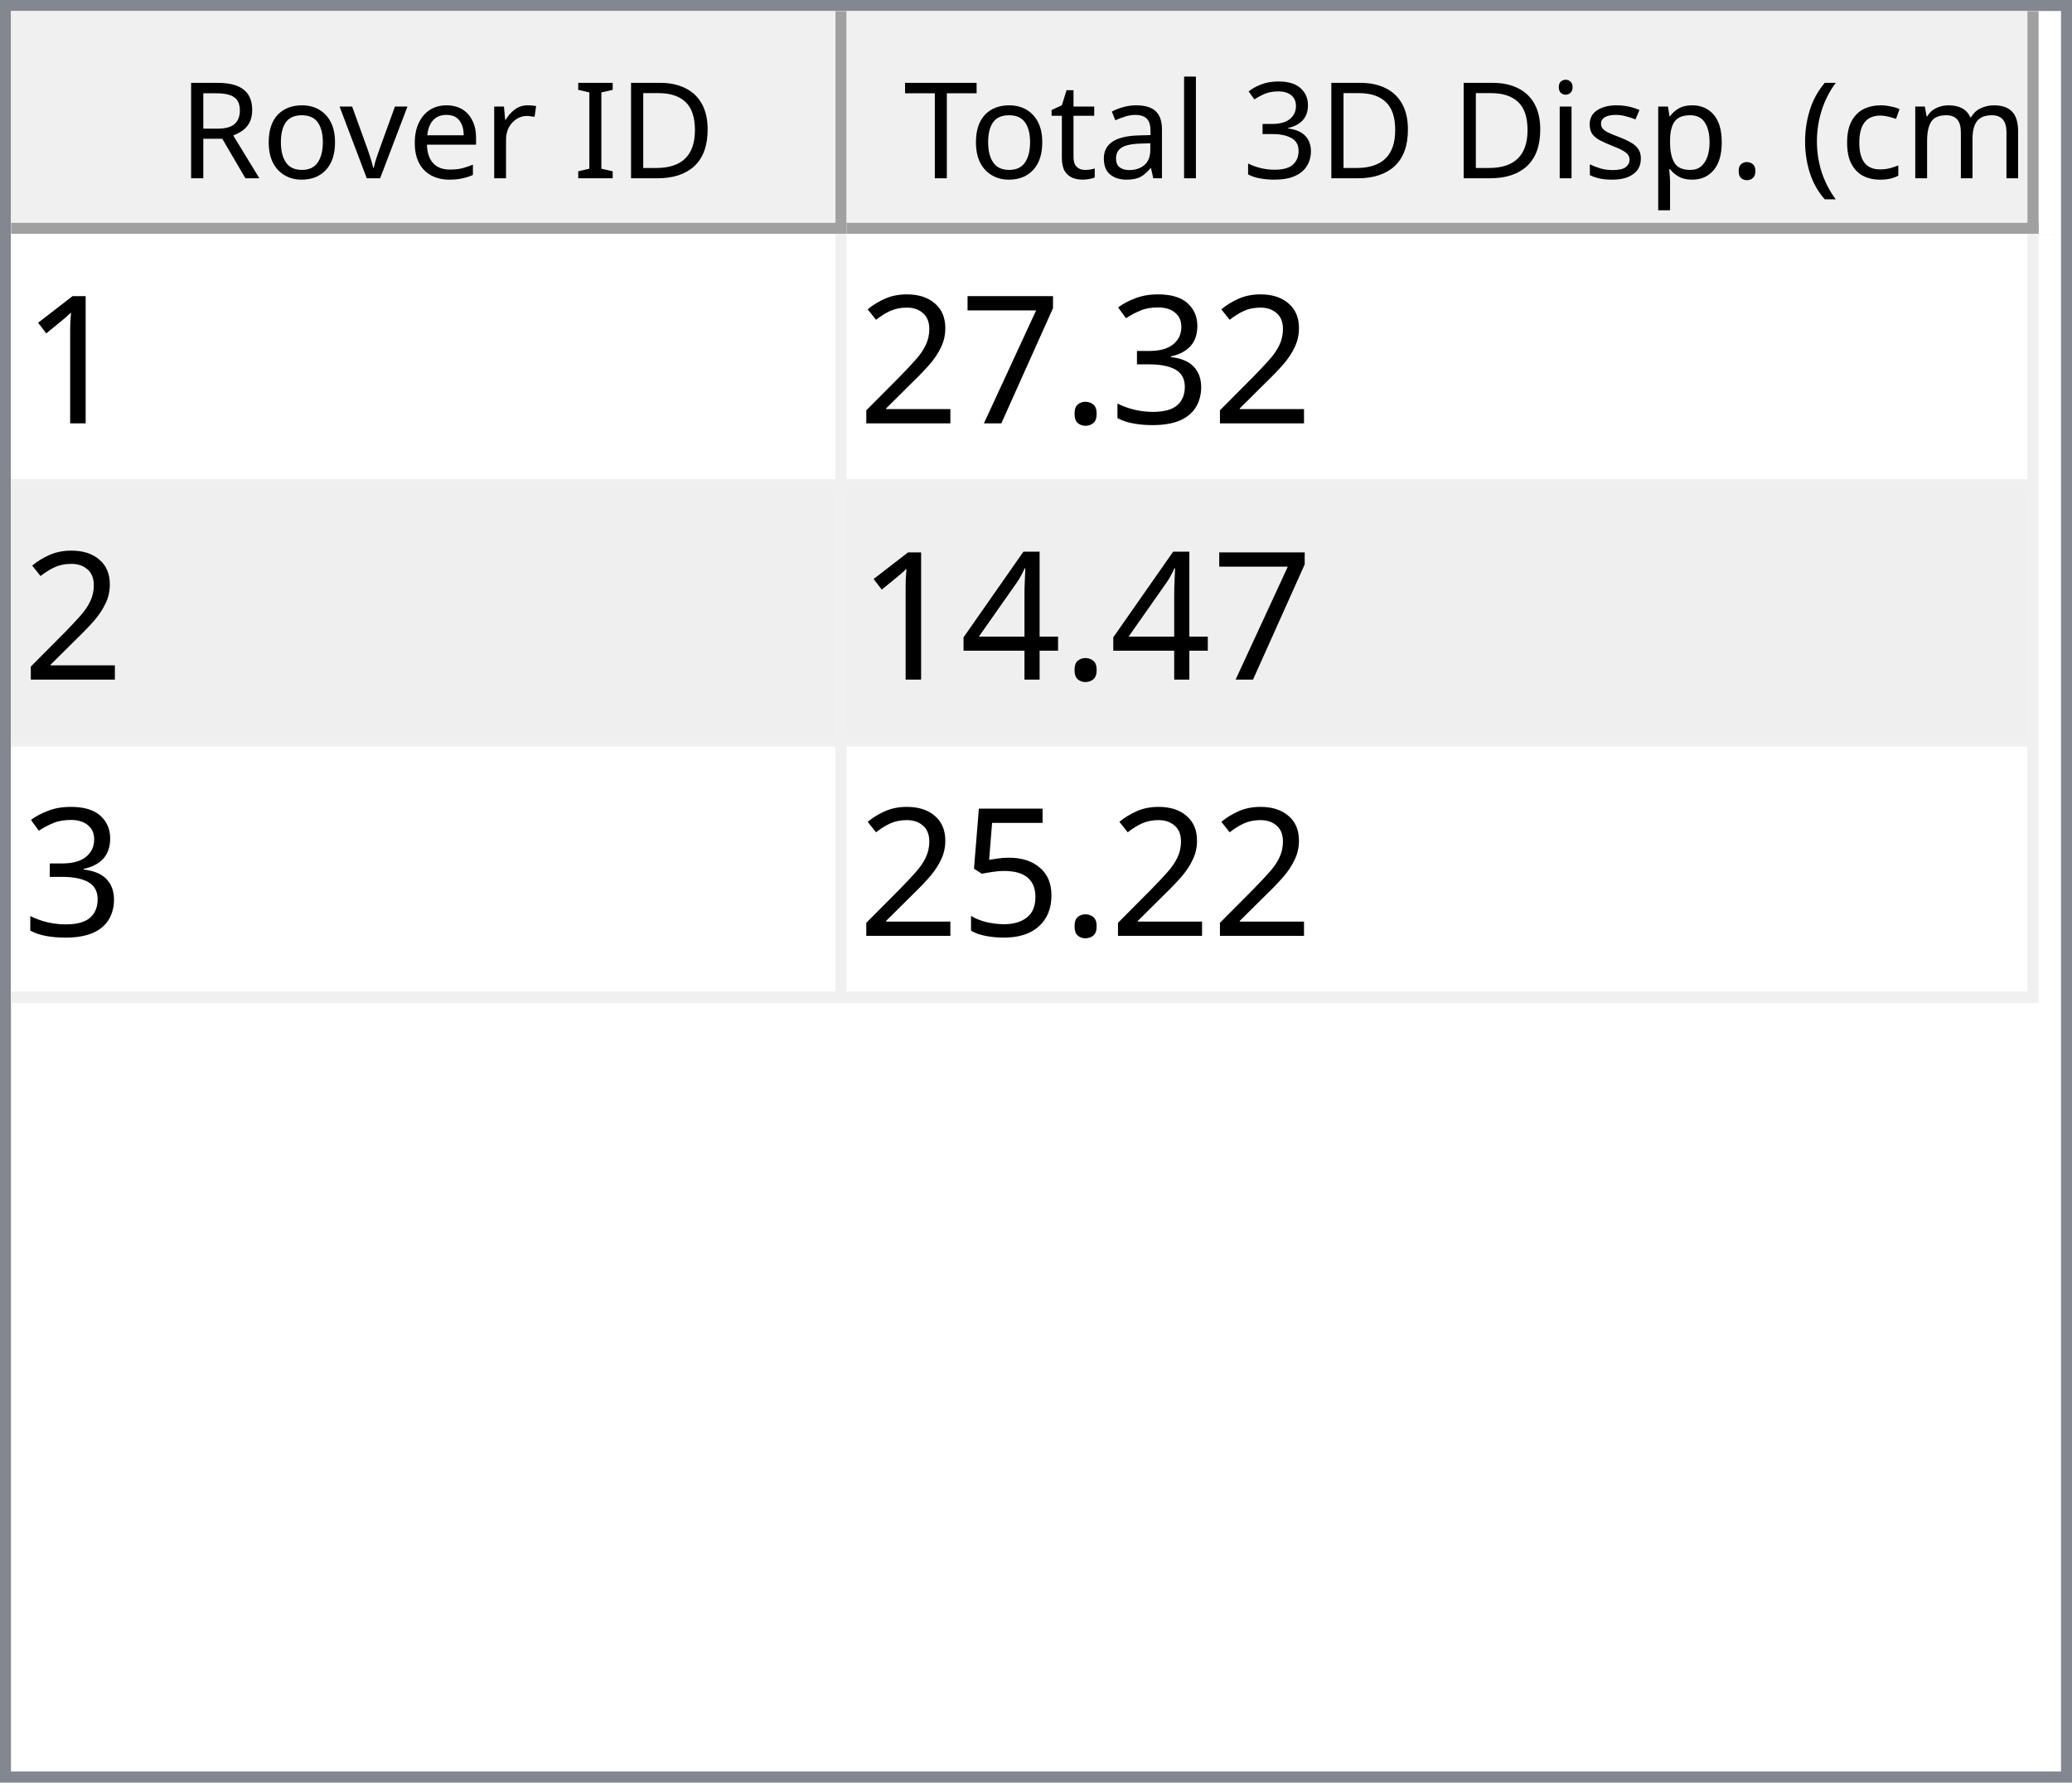
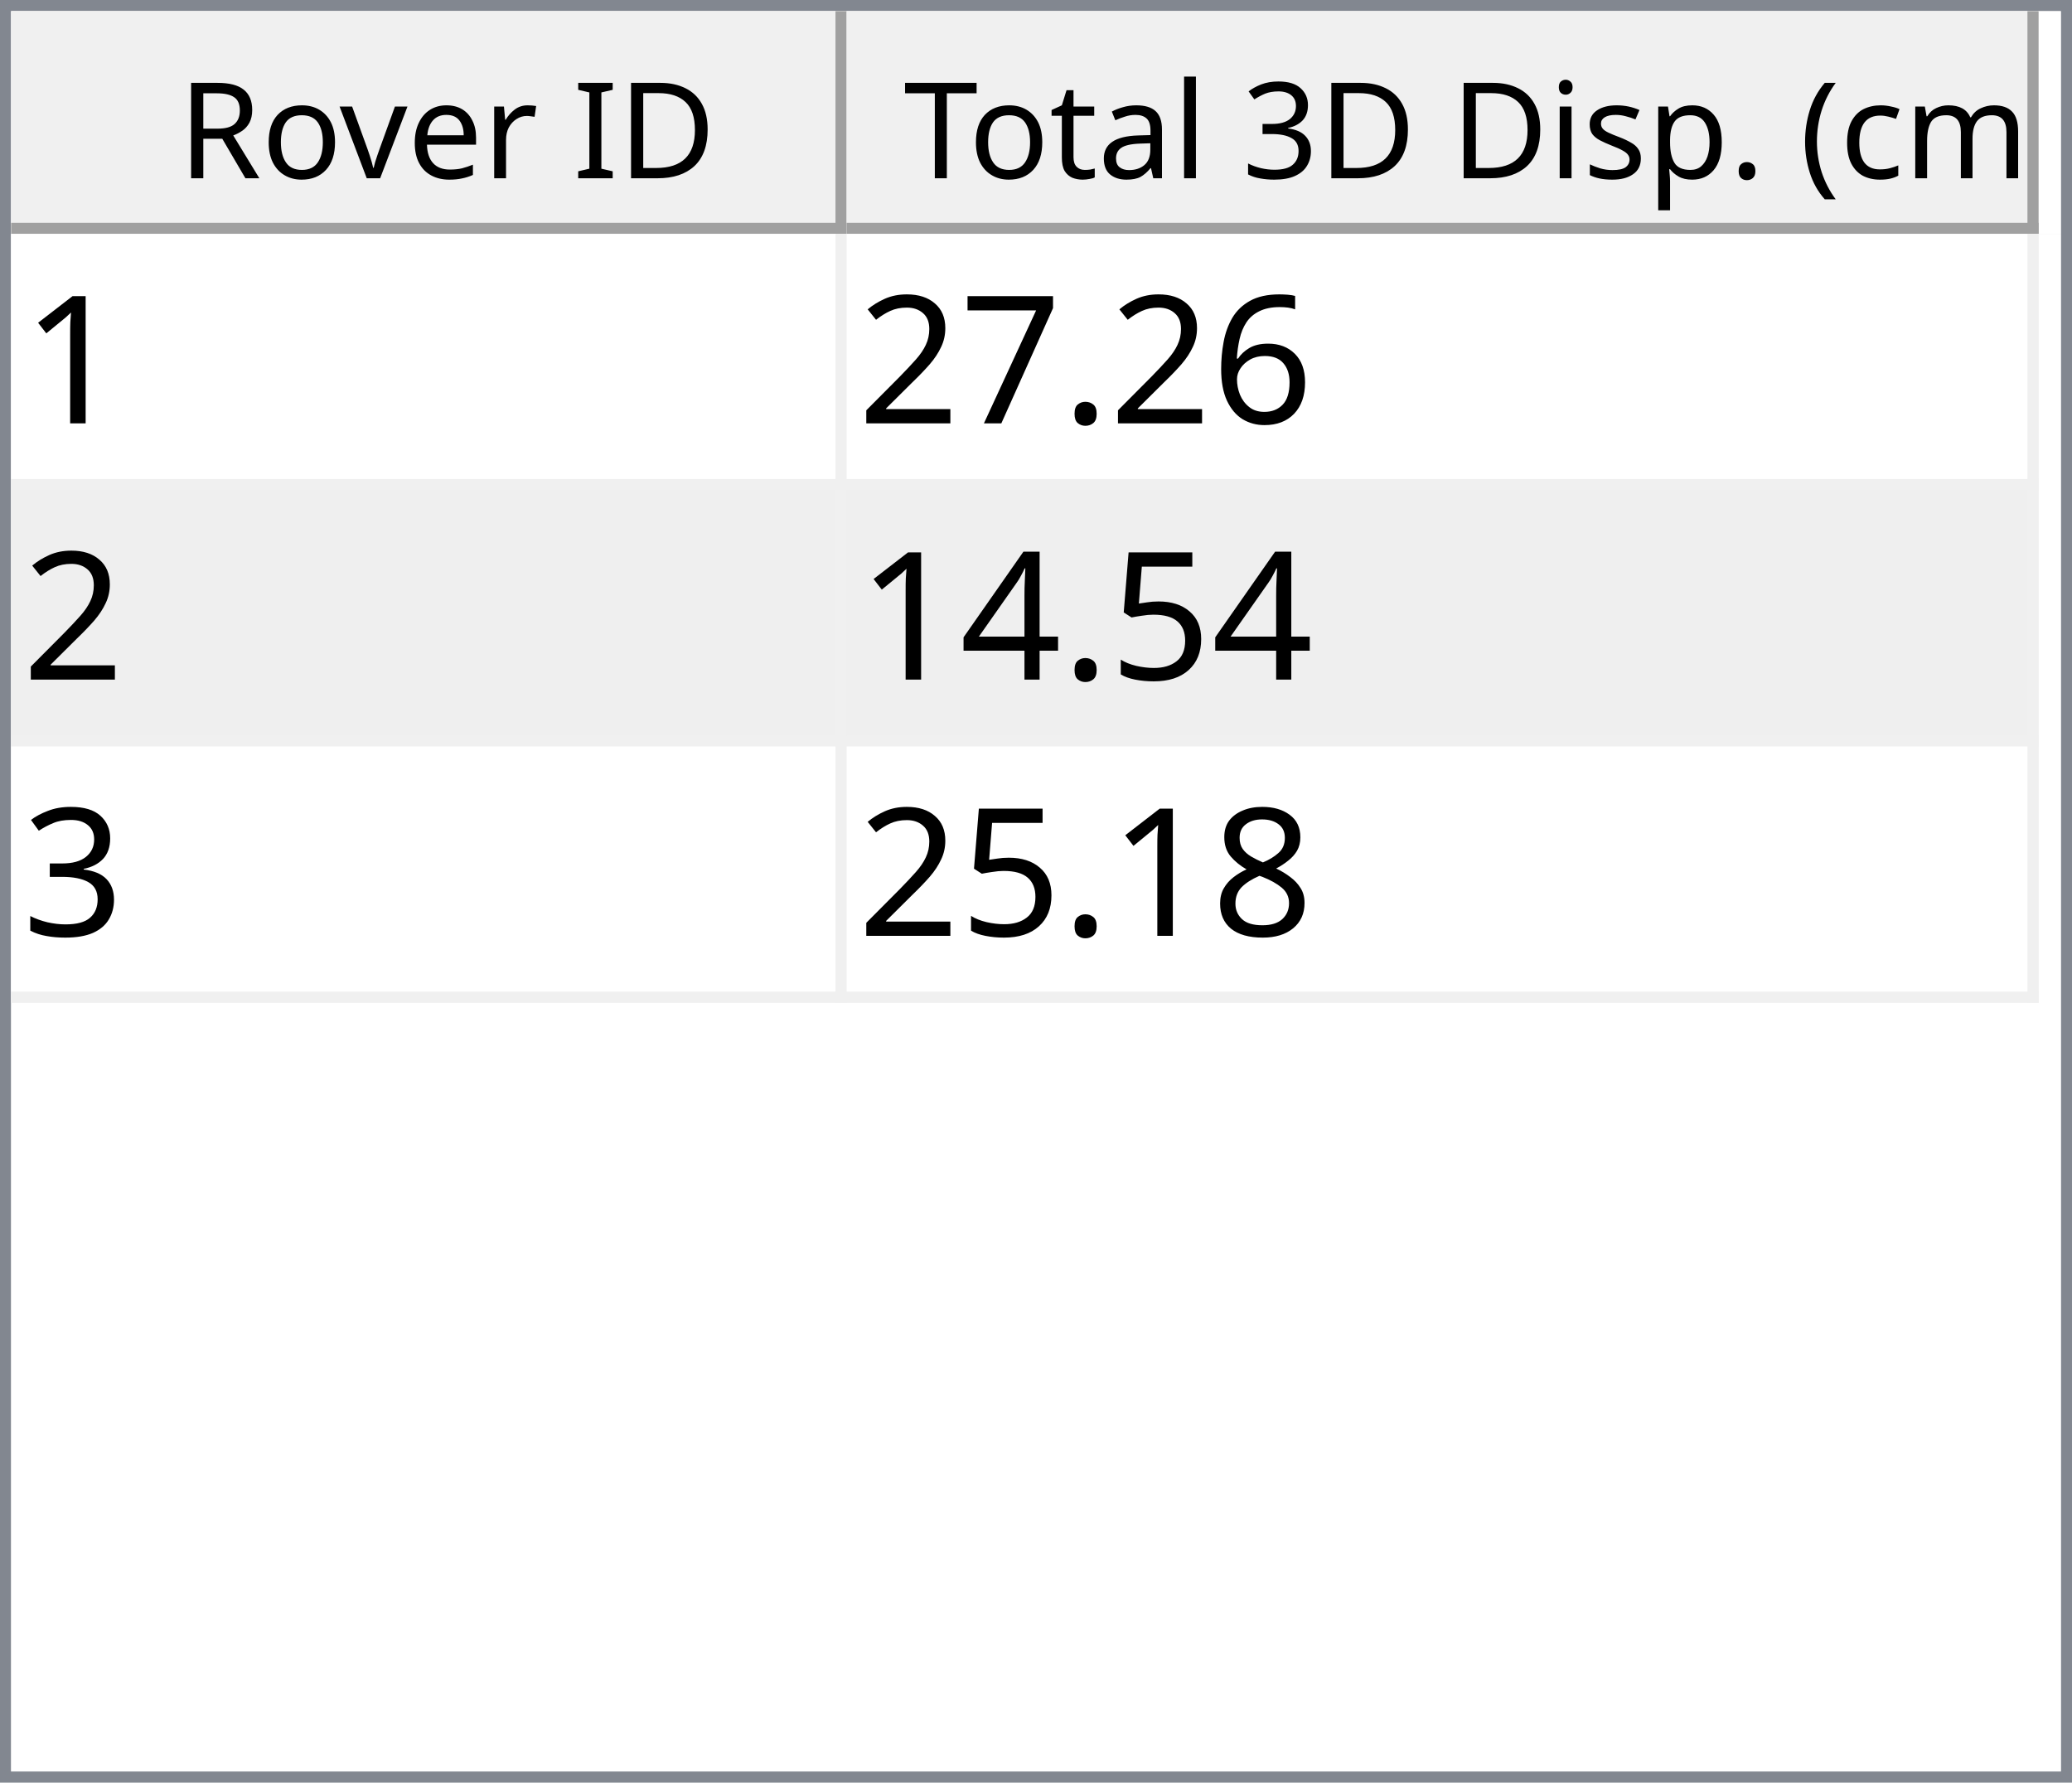
<svg xmlns="http://www.w3.org/2000/svg" style="fill-opacity:1; color-rendering:auto; color-interpolation:auto; text-rendering:auto; stroke:black; stroke-linecap:square; stroke-miterlimit:10; shape-rendering:auto; stroke-opacity:1; fill:black; stroke-dasharray:none; font-weight:normal; stroke-width:1; font-family:'Dialog'; font-style:normal; stroke-linejoin:miter; font-size:12px; stroke-dashoffset:0; image-rendering:auto;" width="186" height="160">
  <defs id="genericDefs" />
  <g>
    <defs id="defs1">
      <clipPath clipPathUnits="userSpaceOnUse" id="clipPath1">
        <path d="M0 0 L186 0 L186 160 L0 160 L0 0 Z" />
      </clipPath>
      <clipPath clipPathUnits="userSpaceOnUse" id="clipPath2">
        <path d="M0 0 L0 160 L186 160 L186 0 Z" />
      </clipPath>
      <clipPath clipPathUnits="userSpaceOnUse" id="clipPath3">
        <path d="M0 0 L0 20 L184 20 L184 0 Z" />
      </clipPath>
      <clipPath clipPathUnits="userSpaceOnUse" id="clipPath4">
        <path d="M0 0 L0 20 L75 20 L75 0 Z" />
      </clipPath>
      <clipPath clipPathUnits="userSpaceOnUse" id="clipPath5">
        <path d="M1 1 L1 19 L74 19 L74 1 Z" />
      </clipPath>
      <clipPath clipPathUnits="userSpaceOnUse" id="clipPath6">
        <path d="M0 0 L0 18 L73 18 L73 0 Z" />
      </clipPath>
      <clipPath clipPathUnits="userSpaceOnUse" id="clipPath7">
        <path d="M-0.5 -0.5 L-0.5 19.5 L74.5 19.5 L74.5 -0.5 Z" />
      </clipPath>
      <clipPath clipPathUnits="userSpaceOnUse" id="clipPath8">
        <path d="M0 0 L0 20 L107 20 L107 0 Z" />
      </clipPath>
      <clipPath clipPathUnits="userSpaceOnUse" id="clipPath9">
        <path d="M1 1 L1 19 L106 19 L106 1 Z" />
      </clipPath>
      <clipPath clipPathUnits="userSpaceOnUse" id="clipPath10">
        <path d="M0 0 L0 18 L105 18 L105 0 Z" />
      </clipPath>
      <clipPath clipPathUnits="userSpaceOnUse" id="clipPath11">
        <path d="M-0.5 -0.5 L-0.5 19.5 L106.5 19.5 L106.5 -0.5 Z" />
      </clipPath>
      <clipPath clipPathUnits="userSpaceOnUse" id="clipPath12">
        <path d="M0 0 L0 138 L184 138 L184 0 Z" />
      </clipPath>
      <clipPath clipPathUnits="userSpaceOnUse" id="clipPath13">
        <path d="M0 0 L0 69 L182 69 L182 0 Z" />
      </clipPath>
      <clipPath clipPathUnits="userSpaceOnUse" id="clipPath14">
        <path d="M-0.5 -0.5 L-0.5 68.5 L181.5 68.5 L181.5 -0.5 Z" />
      </clipPath>
      <clipPath clipPathUnits="userSpaceOnUse" id="clipPath15">
        <path d="M0 0 L0 22 L74 22 L74 0 Z" />
      </clipPath>
      <clipPath clipPathUnits="userSpaceOnUse" id="clipPath16">
        <path d="M0 0 L0 22 L106 22 L106 0 Z" />
      </clipPath>
      <font horiz-adv-x="64.551" id="font1">
        <font-face ascent="107.91" descent="25.098" units-per-em="100" style="font-style:normal; font-family:Segoe UI; font-weight:normal;" />
        <missing-glyph horiz-adv-x="64.551" d="M8.109 0 L8.109 68.266 L56.453 68.266 L56.453 0 L8.109 0 ZM15.328 7.234 L49.219 7.234 L49.219 61.031 L15.328 61.031 L15.328 7.234 Z" />
        <glyph unicode="D" horiz-adv-x="70.117" d="M9.188 0 L9.188 70.016 L28.516 70.016 Q65.531 70.016 65.531 35.891 Q65.531 19.672 55.25 9.836 Q44.969 0 27.734 0 L9.188 0 ZM17.391 62.594 L17.391 7.422 L27.828 7.422 Q41.609 7.422 49.273 14.797 Q56.938 22.172 56.938 35.688 Q56.938 62.594 28.328 62.594 L17.391 62.594 Z" />
        <glyph unicode="I" horiz-adv-x="26.611" d="M17.391 0 L9.188 0 L9.188 70.016 L17.391 70.016 L17.391 0 Z" />
        <glyph unicode=" " horiz-adv-x="27.393" d="" />
        <glyph unicode="r" horiz-adv-x="34.766" d="M34.188 41.891 Q32.078 43.5 28.125 43.5 Q23 43.5 19.555 38.672 Q16.109 33.844 16.109 25.484 L16.109 0 L8.109 0 L8.109 50 L16.109 50 L16.109 39.703 L16.312 39.703 Q18.016 44.969 21.531 47.922 Q25.047 50.875 29.391 50.875 Q32.516 50.875 34.188 50.203 L34.188 41.891 Z" />
        <glyph unicode="e" horiz-adv-x="52.295" d="M48.297 23 L12.984 23 Q13.188 14.656 17.484 10.109 Q21.781 5.562 29.297 5.562 Q37.75 5.562 44.828 11.141 L44.828 3.609 Q38.234 -1.172 27.391 -1.172 Q16.797 -1.172 10.742 5.641 Q4.688 12.453 4.688 24.812 Q4.688 36.469 11.305 43.82 Q17.922 51.172 27.734 51.172 Q37.547 51.172 42.922 44.828 Q48.297 38.484 48.297 27.203 L48.297 23 ZM40.094 29.781 Q40.047 36.719 36.75 40.578 Q33.453 44.438 27.594 44.438 Q21.922 44.438 17.969 40.383 Q14.016 36.328 13.094 29.781 L40.094 29.781 Z" />
        <glyph unicode="v" horiz-adv-x="47.9" d="M47.406 50 L27.484 0 L19.625 0 L0.688 50 L9.469 50 L22.172 13.672 Q23.578 9.672 23.922 6.688 L24.125 6.688 Q24.609 10.453 25.688 13.484 L38.969 50 L47.406 50 Z" />
        <glyph unicode="o" horiz-adv-x="58.594" d="M29 -1.172 Q17.922 -1.172 11.305 5.836 Q4.688 12.844 4.688 24.422 Q4.688 37.016 11.57 44.094 Q18.453 51.172 30.172 51.172 Q41.359 51.172 47.633 44.289 Q53.906 37.406 53.906 25.203 Q53.906 13.234 47.141 6.031 Q40.375 -1.172 29 -1.172 ZM29.594 44.438 Q21.875 44.438 17.383 39.188 Q12.891 33.938 12.891 24.703 Q12.891 15.828 17.43 10.695 Q21.969 5.562 29.594 5.562 Q37.359 5.562 41.531 10.594 Q45.703 15.625 45.703 24.906 Q45.703 34.281 41.531 39.359 Q37.359 44.438 29.594 44.438 Z" />
        <glyph unicode="R" horiz-adv-x="59.814" d="M59.375 0 L49.609 0 L37.891 19.625 Q36.281 22.359 34.766 24.289 Q33.25 26.219 31.664 27.438 Q30.078 28.656 28.25 29.219 Q26.422 29.781 24.125 29.781 L17.391 29.781 L17.391 0 L9.188 0 L9.188 70.016 L30.078 70.016 Q34.672 70.016 38.555 68.867 Q42.438 67.719 45.289 65.375 Q48.141 63.031 49.758 59.547 Q51.375 56.062 51.375 51.375 Q51.375 47.703 50.273 44.656 Q49.172 41.609 47.148 39.211 Q45.125 36.812 42.266 35.133 Q39.406 33.453 35.844 32.516 L35.844 32.328 Q37.594 31.547 38.891 30.547 Q40.188 29.547 41.359 28.18 Q42.531 26.812 43.68 25.078 Q44.828 23.344 46.234 21.047 L59.375 0 ZM17.391 62.594 L17.391 37.203 L28.516 37.203 Q31.594 37.203 34.203 38.133 Q36.812 39.062 38.719 40.797 Q40.625 42.531 41.703 45.047 Q42.781 47.562 42.781 50.688 Q42.781 56.297 39.141 59.445 Q35.5 62.594 28.609 62.594 L17.391 62.594 Z" />
        <glyph unicode=")" horiz-adv-x="30.176" d="M8.297 -15.922 L1.172 -15.922 Q16.406 2.344 16.406 26.812 Q16.406 51.469 1.078 70.016 L8.297 70.016 Q23.531 52.156 23.531 26.703 Q23.531 1.375 8.297 -15.922 Z" />
        <glyph unicode="m" horiz-adv-x="86.133" d="M79.109 0 L71.094 0 L71.094 28.719 Q71.094 37.016 68.531 40.727 Q65.969 44.438 59.906 44.438 Q54.781 44.438 51.195 39.75 Q47.609 35.062 47.609 28.516 L47.609 0 L39.594 0 L39.594 29.688 Q39.594 44.438 28.219 44.438 Q22.953 44.438 19.531 40.016 Q16.109 35.594 16.109 28.516 L16.109 0 L8.109 0 L8.109 50 L16.109 50 L16.109 42.094 L16.312 42.094 Q21.625 51.172 31.844 51.172 Q36.969 51.172 40.773 48.312 Q44.578 45.453 46 40.828 Q51.562 51.172 62.594 51.172 Q79.109 51.172 79.109 30.812 L79.109 0 Z" />
        <glyph unicode="c" horiz-adv-x="46.191" d="M42.188 2.297 Q36.422 -1.172 28.516 -1.172 Q17.828 -1.172 11.258 5.789 Q4.688 12.75 4.688 23.828 Q4.688 36.188 11.766 43.68 Q18.844 51.172 30.672 51.172 Q37.25 51.172 42.281 48.734 L42.281 40.531 Q36.719 44.438 30.375 44.438 Q22.703 44.438 17.797 38.945 Q12.891 33.453 12.891 24.516 Q12.891 15.719 17.508 10.641 Q22.125 5.562 29.891 5.562 Q36.422 5.562 42.188 9.906 L42.188 2.297 Z" />
        <glyph unicode="(" horiz-adv-x="30.176" d="M29.109 -15.922 L21.969 -15.922 Q6.844 1.375 6.844 26.703 Q6.844 52.156 21.969 70.016 L29.203 70.016 Q13.875 51.469 13.875 26.812 Q13.875 2.344 29.109 -15.922 Z" />
        <glyph unicode="." horiz-adv-x="21.68" d="M10.891 -1.078 Q8.641 -1.078 7.055 0.539 Q5.469 2.156 5.469 4.391 Q5.469 6.641 7.055 8.273 Q8.641 9.906 10.891 9.906 Q13.188 9.906 14.797 8.273 Q16.406 6.641 16.406 4.391 Q16.406 2.156 14.797 0.539 Q13.188 -1.078 10.891 -1.078 Z" />
        <glyph unicode="p" horiz-adv-x="58.789" d="M16.312 7.234 L16.109 7.234 L16.109 -23 L8.109 -23 L8.109 50 L16.109 50 L16.109 41.219 L16.312 41.219 Q22.219 51.172 33.594 51.172 Q43.266 51.172 48.688 44.461 Q54.109 37.75 54.109 26.469 Q54.109 13.922 48 6.375 Q41.891 -1.172 31.297 -1.172 Q21.578 -1.172 16.312 7.234 ZM16.109 27.391 L16.109 20.406 Q16.109 14.203 20.141 9.883 Q24.172 5.562 30.375 5.562 Q37.641 5.562 41.773 11.133 Q45.906 16.703 45.906 26.609 Q45.906 34.969 42.047 39.703 Q38.188 44.438 31.594 44.438 Q24.609 44.438 20.359 39.578 Q16.109 34.719 16.109 27.391 Z" />
        <glyph unicode="s" horiz-adv-x="42.432" d="M5.078 1.812 L5.078 10.406 Q11.625 5.562 19.484 5.562 Q30.031 5.562 30.031 12.594 Q30.031 14.594 29.125 15.992 Q28.219 17.391 26.68 18.461 Q25.141 19.531 23.07 20.383 Q21 21.234 18.609 22.172 Q15.281 23.484 12.766 24.828 Q10.25 26.172 8.57 27.859 Q6.891 29.547 6.031 31.695 Q5.172 33.844 5.172 36.719 Q5.172 40.234 6.789 42.945 Q8.406 45.656 11.086 47.484 Q13.766 49.312 17.211 50.242 Q20.656 51.172 24.312 51.172 Q30.812 51.172 35.938 48.922 L35.938 40.828 Q30.422 44.438 23.25 44.438 Q21 44.438 19.195 43.922 Q17.391 43.406 16.094 42.477 Q14.797 41.547 14.086 40.258 Q13.375 38.969 13.375 37.406 Q13.375 35.453 14.086 34.133 Q14.797 32.812 16.164 31.789 Q17.531 30.766 19.484 29.938 Q21.438 29.109 23.922 28.125 Q27.25 26.859 29.883 25.516 Q32.516 24.172 34.375 22.484 Q36.234 20.797 37.234 18.602 Q38.234 16.406 38.234 13.375 Q38.234 9.672 36.602 6.938 Q34.969 4.203 32.234 2.398 Q29.5 0.594 25.93 -0.289 Q22.359 -1.172 18.453 -1.172 Q10.75 -1.172 5.078 1.812 Z" />
        <glyph unicode="i" horiz-adv-x="24.219" d="M12.203 62.703 Q10.062 62.703 8.547 64.164 Q7.031 65.625 7.031 67.875 Q7.031 70.125 8.547 71.609 Q10.062 73.094 12.203 73.094 Q14.406 73.094 15.945 71.609 Q17.484 70.125 17.484 67.875 Q17.484 65.719 15.945 64.211 Q14.406 62.703 12.203 62.703 ZM16.109 0 L8.109 0 L8.109 50 L16.109 50 L16.109 0 Z" />
        <glyph unicode="3" horiz-adv-x="53.906" d="M46.531 19.828 Q46.531 15.094 44.75 11.211 Q42.969 7.328 39.719 4.57 Q36.469 1.812 31.93 0.297 Q27.391 -1.219 21.922 -1.219 Q11.922 -1.219 6 2.594 L6 11.188 Q13.094 5.609 22.219 5.609 Q25.875 5.609 28.828 6.539 Q31.781 7.469 33.906 9.227 Q36.031 10.984 37.18 13.477 Q38.328 15.969 38.328 19.094 Q38.328 32.812 18.797 32.812 L12.984 32.812 L12.984 39.594 L18.5 39.594 Q35.797 39.594 35.797 52.484 Q35.797 64.406 22.609 64.406 Q15.188 64.406 8.688 59.422 L8.688 67.188 Q15.375 71.188 24.609 71.188 Q29 71.188 32.57 69.969 Q36.141 68.75 38.68 66.555 Q41.219 64.359 42.609 61.281 Q44 58.203 44 54.5 Q44 40.672 30.031 36.719 L30.031 36.531 Q33.594 36.141 36.625 34.797 Q39.656 33.453 41.852 31.305 Q44.047 29.156 45.289 26.25 Q46.531 23.344 46.531 19.828 Z" />
        <glyph unicode="l" horiz-adv-x="24.219" d="M16.109 0 L8.109 0 L8.109 74.031 L16.109 74.031 L16.109 0 Z" />
        <glyph unicode="a" horiz-adv-x="50.879" d="M43.891 0 L35.891 0 L35.891 7.812 L35.688 7.812 Q30.469 -1.172 20.312 -1.172 Q12.844 -1.172 8.617 2.781 Q4.391 6.734 4.391 13.281 Q4.391 27.297 20.906 29.594 L35.891 31.688 Q35.891 44.438 25.594 44.438 Q16.547 44.438 9.281 38.281 L9.281 46.484 Q16.656 51.172 26.266 51.172 Q43.891 51.172 43.891 32.516 L43.891 0 ZM35.891 25.297 L23.828 23.641 Q18.266 22.859 15.43 20.875 Q12.594 18.891 12.594 13.875 Q12.594 10.203 15.211 7.883 Q17.828 5.562 22.172 5.562 Q28.125 5.562 32.008 9.742 Q35.891 13.922 35.891 20.312 L35.891 25.297 Z" />
        <glyph unicode="t" horiz-adv-x="33.887" d="M31.297 0.484 Q28.469 -1.078 23.828 -1.078 Q10.688 -1.078 10.688 13.578 L10.688 43.172 L2.094 43.172 L2.094 50 L10.688 50 L10.688 62.203 L18.703 64.797 L18.703 50 L31.297 50 L31.297 43.172 L18.703 43.172 L18.703 14.984 Q18.703 9.969 20.414 7.82 Q22.125 5.672 26.078 5.672 Q29.109 5.672 31.297 7.328 L31.297 0.484 Z" />
        <glyph unicode="T" horiz-adv-x="52.393" d="M50.594 62.594 L30.375 62.594 L30.375 0 L22.172 0 L22.172 62.594 L2 62.594 L2 70.016 L50.594 70.016 L50.594 62.594 Z" />
      </font>
      <font horiz-adv-x="75.0" id="font2">
        <font-face ascent="100.537" descent="21.973" units-per-em="100" style="font-style:normal; font-family:sans-serif; font-weight:normal;" />
        <missing-glyph horiz-adv-x="75.0" d="M12.5 0 L12.5 62.5 L62.5 62.5 L62.5 0 L12.5 0 ZM14.062 1.562 L60.938 1.562 L60.938 60.938 L14.062 60.938 L14.062 1.562 Z" />
        <glyph unicode="1" horiz-adv-x="55.615" d="M37.25 0 L28.469 0 L28.469 56 Q25.297 52.984 20.141 49.953 Q14.984 46.922 10.891 45.406 L10.891 53.906 Q18.266 57.375 23.781 62.305 Q29.297 67.234 31.594 71.875 L37.25 71.875 L37.25 0 Z" />
-         <glyph unicode="3" horiz-adv-x="55.615" d="M4.203 18.891 L12.984 20.062 Q14.5 12.594 18.141 9.297 Q21.781 6 27 6 Q33.203 6 37.477 10.297 Q41.75 14.594 41.75 20.953 Q41.75 27 37.797 30.93 Q33.844 34.859 27.734 34.859 Q25.25 34.859 21.531 33.891 L22.516 41.609 Q23.391 41.5 23.922 41.5 Q29.547 41.5 34.039 44.43 Q38.531 47.359 38.531 53.469 Q38.531 58.297 35.258 61.477 Q31.984 64.656 26.812 64.656 Q21.688 64.656 18.266 61.43 Q14.844 58.203 13.875 51.766 L5.078 53.328 Q6.688 62.156 12.398 67.016 Q18.109 71.875 26.609 71.875 Q32.469 71.875 37.398 69.359 Q42.328 66.844 44.945 62.5 Q47.562 58.156 47.562 53.266 Q47.562 48.641 45.07 44.828 Q42.578 41.016 37.703 38.766 Q44.047 37.312 47.562 32.695 Q51.078 28.078 51.078 21.141 Q51.078 11.766 44.242 5.25 Q37.406 -1.266 26.953 -1.266 Q17.531 -1.266 11.305 4.352 Q5.078 9.969 4.203 18.891 Z" />
+         <glyph unicode="6" horiz-adv-x="55.615" d="M49.75 54.047 L41.016 53.375 Q39.844 58.547 37.703 60.891 Q34.125 64.656 28.906 64.656 Q24.703 64.656 21.531 62.312 Q17.391 59.281 14.992 53.469 Q12.594 47.656 12.5 36.922 Q15.672 41.75 20.266 44.094 Q24.859 46.438 29.891 46.438 Q38.672 46.438 44.852 39.969 Q51.031 33.5 51.031 23.25 Q51.031 16.5 48.125 10.719 Q45.219 4.938 40.141 1.859 Q35.062 -1.219 28.609 -1.219 Q17.625 -1.219 10.695 6.859 Q3.766 14.938 3.766 33.5 Q3.766 54.25 11.422 63.672 Q18.109 71.875 29.438 71.875 Q37.891 71.875 43.289 67.141 Q48.688 62.406 49.75 54.047 ZM13.875 23.188 Q13.875 18.656 15.797 14.508 Q17.719 10.359 21.188 8.18 Q24.656 6 28.469 6 Q34.031 6 38.039 10.492 Q42.047 14.984 42.047 22.703 Q42.047 30.125 38.086 34.398 Q34.125 38.672 28.125 38.672 Q22.172 38.672 18.023 34.398 Q13.875 30.125 13.875 23.188 Z" />
        <glyph unicode="." horiz-adv-x="27.783" d="M9.078 0 L9.078 10.016 L19.094 10.016 L19.094 0 L9.078 0 Z" />
        <glyph unicode="7" horiz-adv-x="55.615" d="M4.734 62.203 L4.734 70.656 L51.078 70.656 L51.078 63.812 Q44.234 56.547 37.523 44.484 Q30.812 32.422 27.156 19.672 Q24.516 10.688 23.781 0 L14.75 0 Q14.891 8.453 18.062 20.414 Q21.234 32.375 27.172 43.484 Q33.109 54.594 39.797 62.203 L4.734 62.203 Z" />
        <glyph unicode="2" horiz-adv-x="55.615" d="M50.344 8.453 L50.344 0 L3.031 0 Q2.938 3.172 4.047 6.109 Q5.859 10.938 9.836 15.625 Q13.812 20.312 21.344 26.469 Q33.016 36.031 37.117 41.625 Q41.219 47.219 41.219 52.203 Q41.219 57.422 37.477 61.008 Q33.734 64.594 27.734 64.594 Q21.391 64.594 17.578 60.789 Q13.766 56.984 13.719 50.25 L4.688 51.172 Q5.609 61.281 11.664 66.578 Q17.719 71.875 27.938 71.875 Q38.234 71.875 44.242 66.164 Q50.25 60.453 50.25 52 Q50.25 47.703 48.492 43.555 Q46.734 39.406 42.656 34.812 Q38.578 30.219 29.109 22.219 Q21.188 15.578 18.945 13.211 Q16.703 10.844 15.234 8.453 L50.344 8.453 Z" />
+         <glyph unicode="5" horiz-adv-x="55.615" d="M4.156 18.75 L13.375 19.531 Q14.406 12.797 18.141 9.398 Q21.875 6 27.156 6 Q33.5 6 37.891 10.789 Q42.281 15.578 42.281 23.484 Q42.281 31 38.062 35.352 Q33.844 39.703 27 39.703 Q22.75 39.703 19.336 37.773 Q15.922 35.844 13.969 32.766 L5.719 33.844 L12.641 70.609 L48.25 70.609 L48.25 62.203 L19.672 62.203 L15.828 42.969 Q22.266 47.469 29.344 47.469 Q38.719 47.469 45.164 40.969 Q51.609 34.469 51.609 24.266 Q51.609 14.547 45.953 7.469 Q39.062 -1.219 27.156 -1.219 Q17.391 -1.219 11.211 4.25 Q5.031 9.719 4.156 18.75 Z" />
        <glyph unicode="4" horiz-adv-x="55.615" d="M32.328 0 L32.328 17.141 L1.266 17.141 L1.266 25.203 L33.938 71.578 L41.109 71.578 L41.109 25.203 L50.781 25.203 L50.781 17.141 L41.109 17.141 L41.109 0 L32.328 0 ZM32.328 25.203 L32.328 57.469 L9.906 25.203 L32.328 25.203 Z" />
-         <glyph unicode="5" horiz-adv-x="55.615" d="M4.156 18.75 L13.375 19.531 Q14.406 12.797 18.141 9.398 Q21.875 6 27.156 6 Q33.5 6 37.891 10.789 Q42.281 15.578 42.281 23.484 Q42.281 31 38.062 35.352 Q33.844 39.703 27 39.703 Q22.75 39.703 19.336 37.773 Q15.922 35.844 13.969 32.766 L5.719 33.844 L12.641 70.609 L48.25 70.609 L48.25 62.203 L19.672 62.203 L15.828 42.969 Q22.266 47.469 29.344 47.469 Q38.719 47.469 45.164 40.969 Q51.609 34.469 51.609 24.266 Q51.609 14.547 45.953 7.469 Q39.062 -1.219 27.156 -1.219 Q17.391 -1.219 11.211 4.25 Q5.031 9.719 4.156 18.75 Z" />
+         <glyph unicode="3" horiz-adv-x="55.615" d="M4.203 18.891 L12.984 20.062 Q14.5 12.594 18.141 9.297 Q21.781 6 27 6 Q33.203 6 37.477 10.297 Q41.75 14.594 41.75 20.953 Q41.75 27 37.797 30.93 Q33.844 34.859 27.734 34.859 Q25.25 34.859 21.531 33.891 L22.516 41.609 Q23.391 41.5 23.922 41.5 Q29.547 41.5 34.039 44.43 Q38.531 47.359 38.531 53.469 Q38.531 58.297 35.258 61.477 Q31.984 64.656 26.812 64.656 Q21.688 64.656 18.266 61.43 Q14.844 58.203 13.875 51.766 L5.078 53.328 Q6.688 62.156 12.398 67.016 Q18.109 71.875 26.609 71.875 Q32.469 71.875 37.398 69.359 Q42.328 66.844 44.945 62.5 Q47.562 58.156 47.562 53.266 Q47.562 48.641 45.07 44.828 Q42.578 41.016 37.703 38.766 Q44.047 37.312 47.562 32.695 Q51.078 28.078 51.078 21.141 Q51.078 11.766 44.242 5.25 Q37.406 -1.266 26.953 -1.266 Q17.531 -1.266 11.305 4.352 Q5.078 9.969 4.203 18.891 Z" />
+         <glyph unicode="8" horiz-adv-x="55.615" d="M17.672 38.812 Q12.203 40.828 9.57 44.539 Q6.938 48.25 6.938 53.422 Q6.938 61.234 12.555 66.555 Q18.172 71.875 27.484 71.875 Q36.859 71.875 42.578 66.43 Q48.297 60.984 48.297 53.172 Q48.297 48.188 45.68 44.508 Q43.062 40.828 37.75 38.812 Q44.344 36.672 47.781 31.883 Q51.219 27.094 51.219 20.453 Q51.219 11.281 44.727 5.031 Q38.234 -1.219 27.641 -1.219 Q17.047 -1.219 10.547 5.055 Q4.047 11.328 4.047 20.703 Q4.047 27.688 7.594 32.398 Q11.141 37.109 17.672 38.812 ZM15.922 53.719 Q15.922 48.641 19.195 45.414 Q22.469 42.188 27.688 42.188 Q32.766 42.188 36.016 45.383 Q39.266 48.578 39.266 53.219 Q39.266 58.062 35.914 61.359 Q32.562 64.656 27.594 64.656 Q22.562 64.656 19.242 61.43 Q15.922 58.203 15.922 53.719 ZM13.094 20.656 Q13.094 16.891 14.875 13.375 Q16.656 9.859 20.172 7.93 Q23.688 6 27.734 6 Q34.031 6 38.133 10.055 Q42.234 14.109 42.234 20.359 Q42.234 26.703 38.016 30.859 Q33.797 35.016 27.438 35.016 Q21.234 35.016 17.164 30.914 Q13.094 26.812 13.094 20.656 Z" />
      </font>
    </defs>
    <g style="fill:white; stroke:white;">
      <rect x="0" y="0" width="186" style="clip-path:url(#clipPath1); stroke:none;" height="160" />
    </g>
    <g style="fill:white; text-rendering:optimizeSpeed; color-rendering:optimizeSpeed; image-rendering:optimizeSpeed; shape-rendering:crispEdges; stroke:white; color-interpolation:sRGB;">
      <rect x="0" width="186" height="160" y="0" style="stroke:none;" />
      <path style="stroke:none;" d="M0 160 L186 160 L186 0 L0 0 Z" />
    </g>
    <g style="fill:rgb(240,240,240); font-family:'Segoe UI'; stroke:rgb(240,240,240);">
      <rect x="0" y="0" width="186" style="clip-path:url(#clipPath2); stroke:none;" height="160" />
    </g>
    <g style="fill:rgb(130,135,144); font-family:'Segoe UI'; stroke:rgb(130,135,144);">
      <path d="M0 0 L186 0 L186 160 L0 160 L0 0 ZM1 1 L185 1 L185 159 L1 159 L1 1 Z" style="fill-rule:evenodd; clip-path:url(#clipPath2); stroke:none;" />
    </g>
    <g style="fill:white; font-family:'Segoe UI'; stroke:white;" transform="translate(1,1)">
      <rect x="0" y="0" width="184" style="clip-path:url(#clipPath3); stroke:none;" height="20" />
    </g>
    <g style="fill:rgb(240,240,240); font-family:'Segoe UI'; stroke:rgb(240,240,240);" transform="translate(1,1)">
      <rect x="0" y="0" width="75" style="clip-path:url(#clipPath4); stroke:none;" height="20" />
    </g>
    <g style="font-family:'Segoe UI';" transform="translate(2,2)">
      <text x="14" xml:space="preserve" y="14" style="clip-path:url(#clipPath6); stroke:none;">Rover ID</text>
    </g>
    <g style="fill:rgb(160,160,160); font-family:'Segoe UI'; stroke:rgb(160,160,160); stroke-linejoin:bevel;" transform="translate(1.5,1.5)">
      <line x1="74" x2="74" y1="0" style="fill:none; clip-path:url(#clipPath7);" y2="19" />
    </g>
    <g style="fill:rgb(160,160,160); font-family:'Segoe UI'; stroke:rgb(160,160,160); stroke-linejoin:bevel;" transform="matrix(1,0,0,1,1,1) translate(0.5,0.5)">
      <line x1="0" x2="74" y1="19" style="fill:none; clip-path:url(#clipPath7);" y2="19" />
    </g>
    <g style="fill:rgb(240,240,240); font-family:'Segoe UI'; stroke:rgb(240,240,240);" transform="translate(76,1)">
      <rect x="0" y="0" width="107" style="clip-path:url(#clipPath8); stroke:none;" height="20" />
    </g>
    <g style="font-family:'Segoe UI';" transform="translate(77,2)">
      <text x="1" xml:space="preserve" y="14" style="clip-path:url(#clipPath10); stroke:none;"> Total 3D Disp. (cm)</text>
    </g>
    <g style="fill:rgb(160,160,160); font-family:'Segoe UI'; stroke:rgb(160,160,160); stroke-linejoin:bevel;" transform="translate(76.5,1.5)">
      <line x1="106" x2="106" y1="0" style="fill:none; clip-path:url(#clipPath11);" y2="19" />
    </g>
    <g style="fill:rgb(160,160,160); font-family:'Segoe UI'; stroke:rgb(160,160,160); stroke-linejoin:bevel;" transform="matrix(1,0,0,1,76,1) translate(0.5,0.5)">
      <line x1="0" x2="106" y1="19" style="fill:none; clip-path:url(#clipPath11);" y2="19" />
    </g>
    <g style="fill:white; font-family:'Segoe UI'; stroke:white;" transform="translate(1,21)">
      <rect x="0" y="0" width="184" style="clip-path:url(#clipPath12); stroke:none;" height="138" />
    </g>
    <g style="fill:rgb(240,240,240); font-size:16px; font-family:sans-serif; stroke:rgb(240,240,240);" transform="translate(1,21)">
      <rect x="0" y="0" width="182" style="clip-path:url(#clipPath13); stroke:none;" height="69" />
      <line transform="translate(0.5,0.5)" x1="0" x2="181" y1="22" style="clip-path:url(#clipPath14); fill:none; stroke-linejoin:bevel;" y2="22" />
    </g>
    <g transform="matrix(1,0,0,1,1,21) translate(0.5,0.5)" style="fill:rgb(240,240,240); font-size:16px; font-family:sans-serif; stroke:rgb(240,240,240); stroke-linejoin:bevel;">
      <line x1="0" x2="181" y1="45" style="fill:none; clip-path:url(#clipPath14);" y2="45" />
    </g>
    <g transform="matrix(1,0,0,1,1,21) translate(0.5,0.5)" style="fill:rgb(240,240,240); font-size:16px; font-family:sans-serif; stroke:rgb(240,240,240); stroke-linejoin:bevel;">
      <line x1="0" x2="181" y1="68" style="fill:none; clip-path:url(#clipPath14);" y2="68" />
    </g>
    <g transform="matrix(1,0,0,1,1,21) translate(0.5,0.5)" style="fill:rgb(240,240,240); font-size:16px; font-family:sans-serif; stroke:rgb(240,240,240); stroke-linejoin:bevel;">
      <line x1="74" x2="74" y1="0" style="fill:none; clip-path:url(#clipPath14);" y2="68" />
    </g>
    <g transform="matrix(1,0,0,1,1,21) translate(0.5,0.5)" style="fill:rgb(240,240,240); font-size:16px; font-family:sans-serif; stroke:rgb(240,240,240); stroke-linejoin:bevel;">
      <line x1="181" x2="181" y1="0" style="fill:none; clip-path:url(#clipPath14);" y2="68" />
    </g>
    <g style="fill:white; font-size:16px; font-family:sans-serif; stroke:white;" transform="matrix(1,0,0,1,1,21)">
      <rect x="0" y="0" width="74" style="clip-path:url(#clipPath15); stroke:none;" height="22" />
      <text x="1" y="17" style="fill:black; clip-path:url(#clipPath15); stroke:none;" xml:space="preserve">1</text>
    </g>
    <g style="fill:white; font-size:16px; font-family:sans-serif; stroke:white;" transform="matrix(1,0,0,1,1,21) translate(75,0)">
      <rect x="0" y="0" width="106" style="clip-path:url(#clipPath16); stroke:none;" height="22" />
-       <text x="1" y="17" style="fill:black; clip-path:url(#clipPath16); stroke:none;" xml:space="preserve">27.32</text>
+       <text x="1" y="17" style="fill:black; clip-path:url(#clipPath16); stroke:none;" xml:space="preserve">27.26</text>
    </g>
    <g style="fill:rgb(239,239,239); font-size:16px; font-family:sans-serif; stroke:rgb(239,239,239);" transform="matrix(1,0,0,1,1,21) translate(0,23)">
      <rect x="0" y="0" width="74" style="clip-path:url(#clipPath15); stroke:none;" height="22" />
      <text x="1" y="17" style="fill:black; clip-path:url(#clipPath15); stroke:none;" xml:space="preserve">2</text>
    </g>
    <g style="fill:rgb(239,239,239); font-size:16px; font-family:sans-serif; stroke:rgb(239,239,239);" transform="matrix(1,0,0,1,1,21) translate(75,23)">
      <rect x="0" y="0" width="106" style="clip-path:url(#clipPath16); stroke:none;" height="22" />
-       <text x="1" y="17" style="fill:black; clip-path:url(#clipPath16); stroke:none;" xml:space="preserve">14.47</text>
+       <text x="1" y="17" style="fill:black; clip-path:url(#clipPath16); stroke:none;" xml:space="preserve">14.54</text>
    </g>
    <g style="fill:white; font-size:16px; font-family:sans-serif; stroke:white;" transform="matrix(1,0,0,1,1,21) translate(0,46)">
      <rect x="0" y="0" width="74" style="clip-path:url(#clipPath15); stroke:none;" height="22" />
      <text x="1" y="17" style="fill:black; clip-path:url(#clipPath15); stroke:none;" xml:space="preserve">3</text>
    </g>
    <g style="fill:white; font-size:16px; font-family:sans-serif; stroke:white;" transform="matrix(1,0,0,1,1,21) translate(75,46)">
      <rect x="0" y="0" width="106" style="clip-path:url(#clipPath16); stroke:none;" height="22" />
-       <text x="1" y="17" style="fill:black; clip-path:url(#clipPath16); stroke:none;" xml:space="preserve">25.22</text>
+       <text x="1" y="17" style="fill:black; clip-path:url(#clipPath16); stroke:none;" xml:space="preserve">25.18</text>
    </g>
  </g>
</svg>
